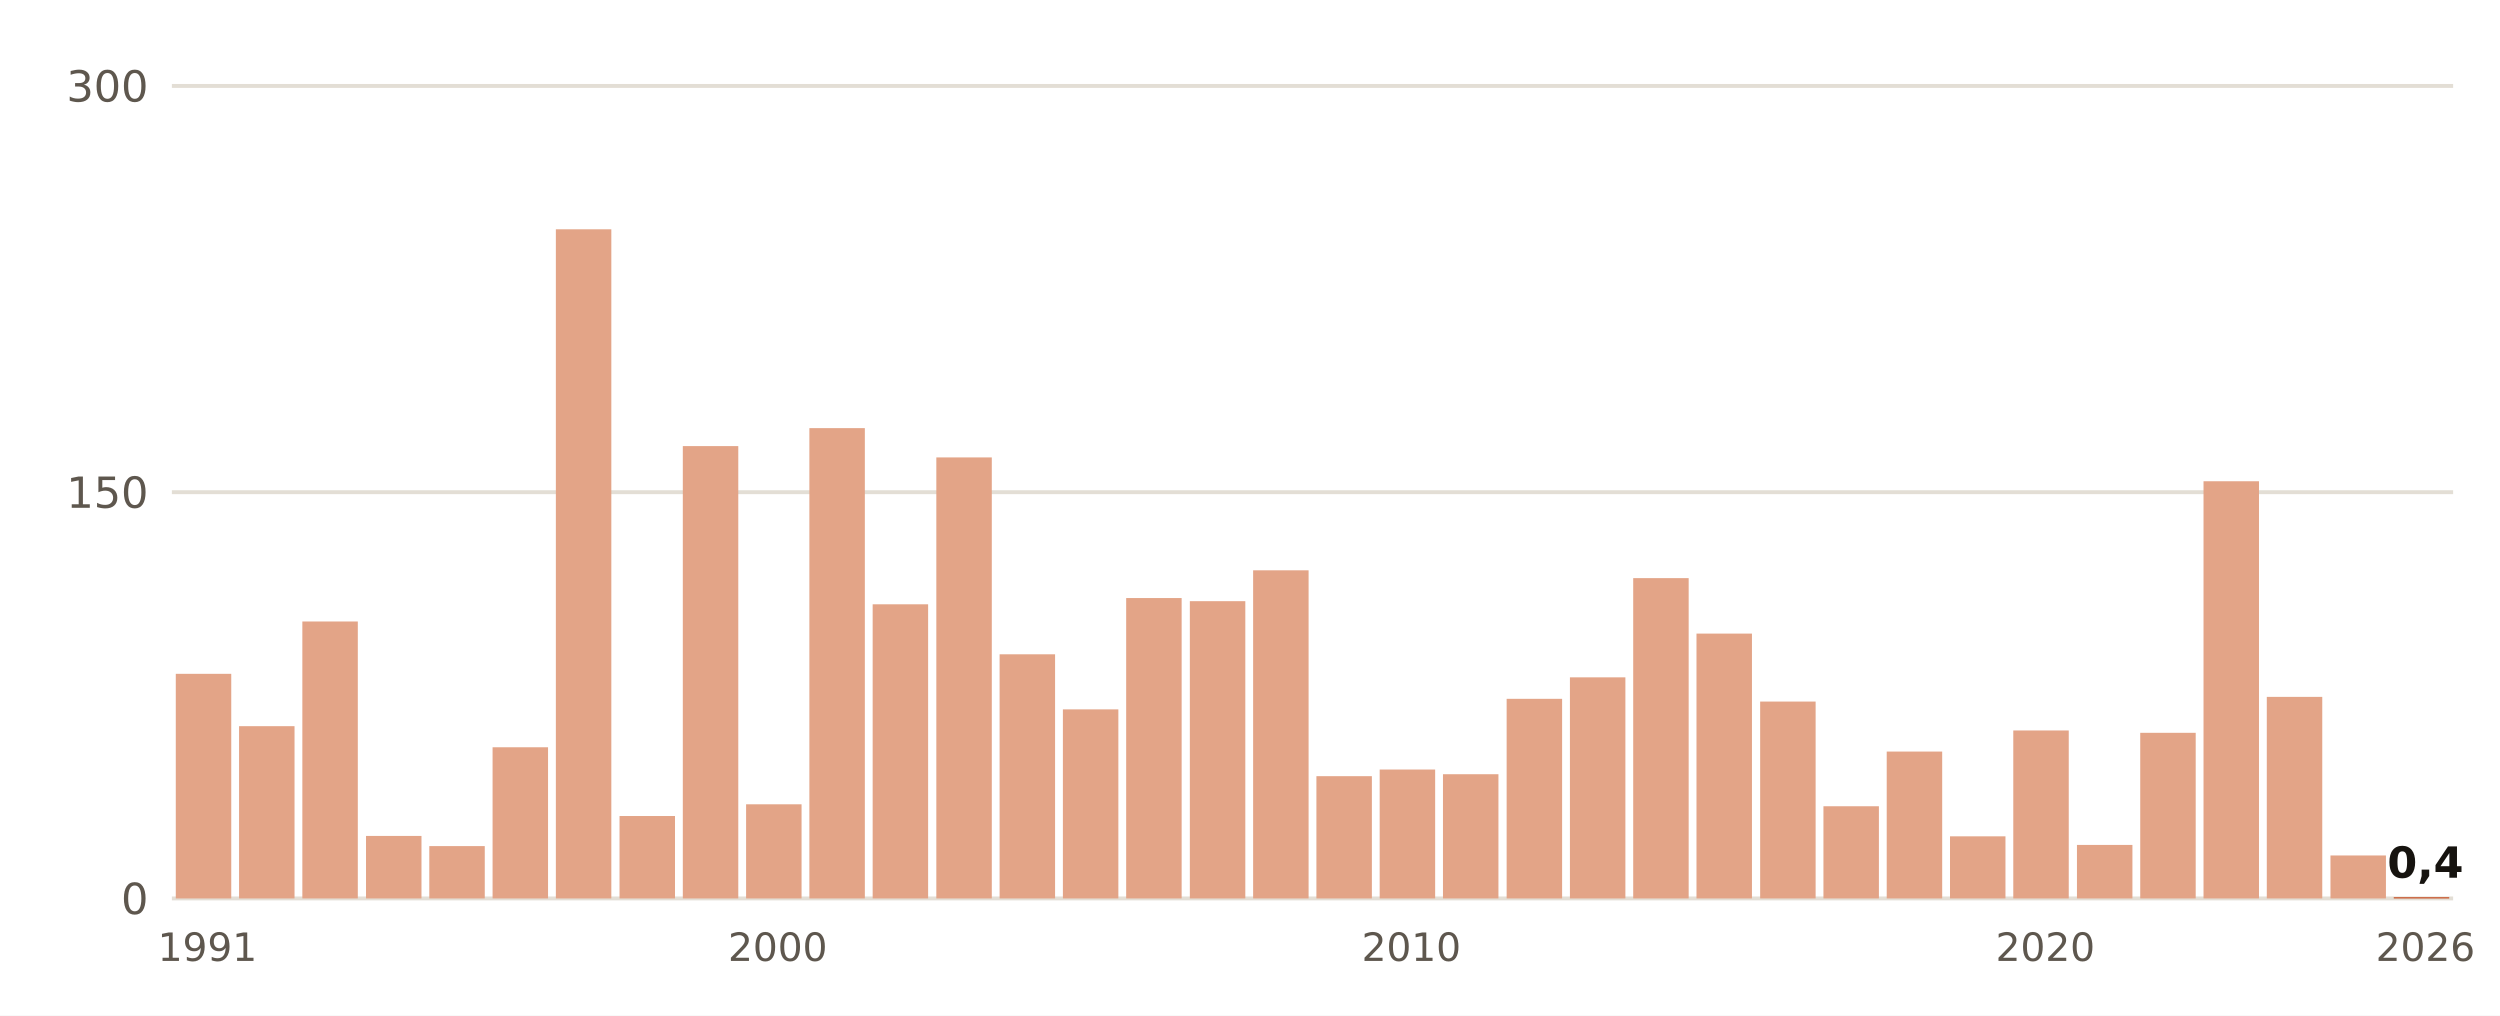
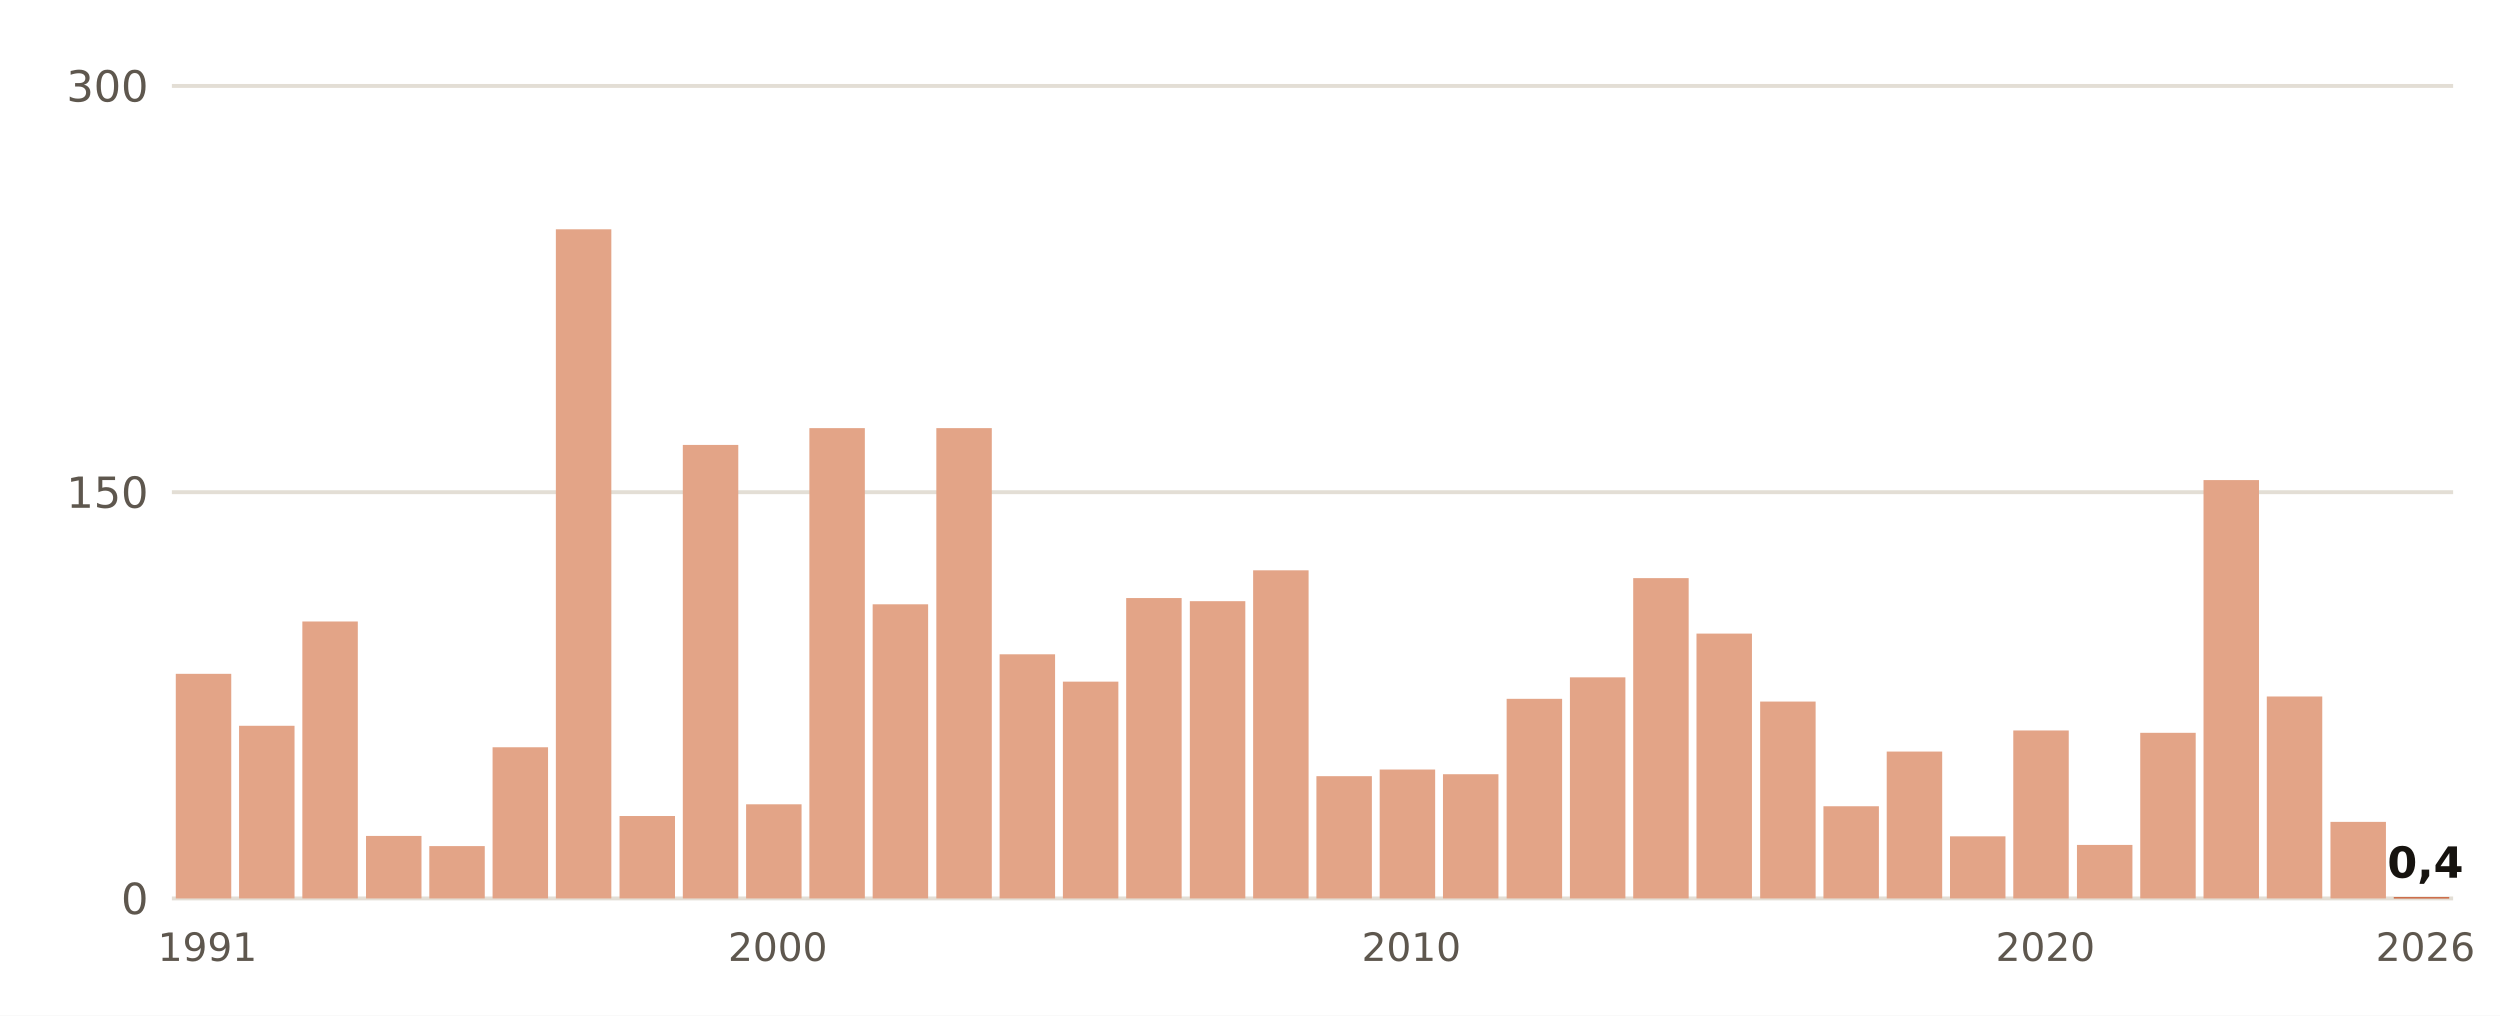
- <svg xmlns="http://www.w3.org/2000/svg" viewBox="0 0 640 260" width="640" height="260" role="img" aria-label="Lluvia del 1 de septiembre al 28 de octubre, otoño a otoño, en Huelva, Ronda Este">
+ <svg xmlns="http://www.w3.org/2000/svg" viewBox="0 0 640 260" width="640" height="260" role="img" aria-label="Lluvia del 1 de septiembre al 29 de octubre, otoño a otoño, en Huelva, Ronda Este">
  <rect width="640" height="260" fill="#FFFFFF" />
  <line x1="44" x2="628" y1="230.0" y2="230.0" stroke="#E3DED5" stroke-width="1" />
  <text x="38.0" y="234.0" font-size="11" fill="#5E574E" text-anchor="end" font-weight="400" font-family="Public Sans, DejaVu Sans, Arial, sans-serif">0</text>
  <line x1="44" x2="628" y1="126.0" y2="126.0" stroke="#E3DED5" stroke-width="1" />
  <text x="38.0" y="130.0" font-size="11" fill="#5E574E" text-anchor="end" font-weight="400" font-family="Public Sans, DejaVu Sans, Arial, sans-serif">150</text>
  <line x1="44" x2="628" y1="22.0" y2="22.0" stroke="#E3DED5" stroke-width="1" />
  <text x="38.0" y="26.0" font-size="11" fill="#5E574E" text-anchor="end" font-weight="400" font-family="Public Sans, DejaVu Sans, Arial, sans-serif">300</text>
  <rect x="45.0" y="172.5" width="14.2" height="57.5" fill="#E3A487" />
  <text x="53.1" y="246.0" font-size="10" fill="#5E574E" text-anchor="middle" font-weight="400" font-family="Public Sans, DejaVu Sans, Arial, sans-serif">1991</text>
-   <rect x="61.2" y="185.9" width="14.2" height="44.1" fill="#E3A487" />
+   <rect x="61.2" y="185.8" width="14.2" height="44.2" fill="#E3A487" />
  <rect x="77.4" y="159.1" width="14.2" height="70.9" fill="#E3A487" />
  <rect x="93.7" y="214.0" width="14.2" height="16.0" fill="#E3A487" />
  <rect x="109.9" y="216.6" width="14.2" height="13.4" fill="#E3A487" />
  <rect x="126.1" y="191.3" width="14.2" height="38.7" fill="#E3A487" />
  <rect x="142.3" y="58.7" width="14.2" height="171.3" fill="#E3A487" />
  <rect x="158.6" y="208.9" width="14.2" height="21.1" fill="#E3A487" />
-   <rect x="174.8" y="114.2" width="14.2" height="115.8" fill="#E3A487" />
+   <rect x="174.8" y="113.9" width="14.2" height="116.1" fill="#E3A487" />
  <rect x="191.0" y="205.9" width="14.2" height="24.1" fill="#E3A487" />
  <text x="199.1" y="246.0" font-size="10" fill="#5E574E" text-anchor="middle" font-weight="400" font-family="Public Sans, DejaVu Sans, Arial, sans-serif">2000</text>
  <rect x="207.2" y="109.6" width="14.2" height="120.4" fill="#E3A487" />
  <rect x="223.4" y="154.7" width="14.2" height="75.3" fill="#E3A487" />
-   <rect x="239.7" y="117.1" width="14.2" height="112.9" fill="#E3A487" />
+   <rect x="239.7" y="109.6" width="14.2" height="120.4" fill="#E3A487" />
  <rect x="255.9" y="167.5" width="14.2" height="62.5" fill="#E3A487" />
-   <rect x="272.1" y="181.6" width="14.2" height="48.4" fill="#E3A487" />
+   <rect x="272.1" y="174.5" width="14.2" height="55.5" fill="#E3A487" />
  <rect x="288.3" y="153.1" width="14.2" height="76.9" fill="#E3A487" />
  <rect x="304.6" y="153.9" width="14.2" height="76.1" fill="#E3A487" />
  <rect x="320.8" y="146.0" width="14.2" height="84.0" fill="#E3A487" />
  <rect x="337.0" y="198.7" width="14.2" height="31.3" fill="#E3A487" />
  <rect x="353.2" y="197.0" width="14.2" height="33.0" fill="#E3A487" />
  <text x="361.3" y="246.0" font-size="10" fill="#5E574E" text-anchor="middle" font-weight="400" font-family="Public Sans, DejaVu Sans, Arial, sans-serif">2010</text>
  <rect x="369.4" y="198.2" width="14.2" height="31.8" fill="#E3A487" />
  <rect x="385.7" y="178.9" width="14.2" height="51.1" fill="#E3A487" />
  <rect x="401.9" y="173.4" width="14.2" height="56.6" fill="#E3A487" />
  <rect x="418.1" y="148.0" width="14.2" height="82.0" fill="#E3A487" />
  <rect x="434.3" y="162.2" width="14.2" height="67.8" fill="#E3A487" />
  <rect x="450.6" y="179.6" width="14.2" height="50.4" fill="#E3A487" />
  <rect x="466.8" y="206.4" width="14.2" height="23.6" fill="#E3A487" />
  <rect x="483.0" y="192.4" width="14.2" height="37.6" fill="#E3A487" />
  <rect x="499.2" y="214.1" width="14.2" height="15.9" fill="#E3A487" />
  <rect x="515.4" y="187.0" width="14.2" height="43.0" fill="#E3A487" />
  <text x="523.6" y="246.0" font-size="10" fill="#5E574E" text-anchor="middle" font-weight="400" font-family="Public Sans, DejaVu Sans, Arial, sans-serif">2020</text>
  <rect x="531.7" y="216.3" width="14.2" height="13.7" fill="#E3A487" />
  <rect x="547.9" y="187.6" width="14.2" height="42.4" fill="#E3A487" />
-   <rect x="564.1" y="123.2" width="14.2" height="106.8" fill="#E3A487" />
-   <rect x="580.3" y="178.4" width="14.2" height="51.6" fill="#E3A487" />
-   <rect x="596.6" y="219.0" width="14.2" height="11.0" fill="#E3A487" />
+   <rect x="564.1" y="122.9" width="14.2" height="107.1" fill="#E3A487" />
+   <rect x="580.3" y="178.3" width="14.2" height="51.7" fill="#E3A487" />
+   <rect x="596.6" y="210.4" width="14.2" height="19.6" fill="#E3A487" />
  <rect x="612.8" y="229.7" width="14.2" height="0.3" fill="#C4461A" />
  <text x="620.9" y="224.7" font-size="11" fill="#16130F" text-anchor="middle" font-weight="700" font-family="Public Sans, DejaVu Sans, Arial, sans-serif">0,4</text>
  <text x="620.9" y="246.0" font-size="10" fill="#5E574E" text-anchor="middle" font-weight="400" font-family="Public Sans, DejaVu Sans, Arial, sans-serif">2026</text>
</svg>
